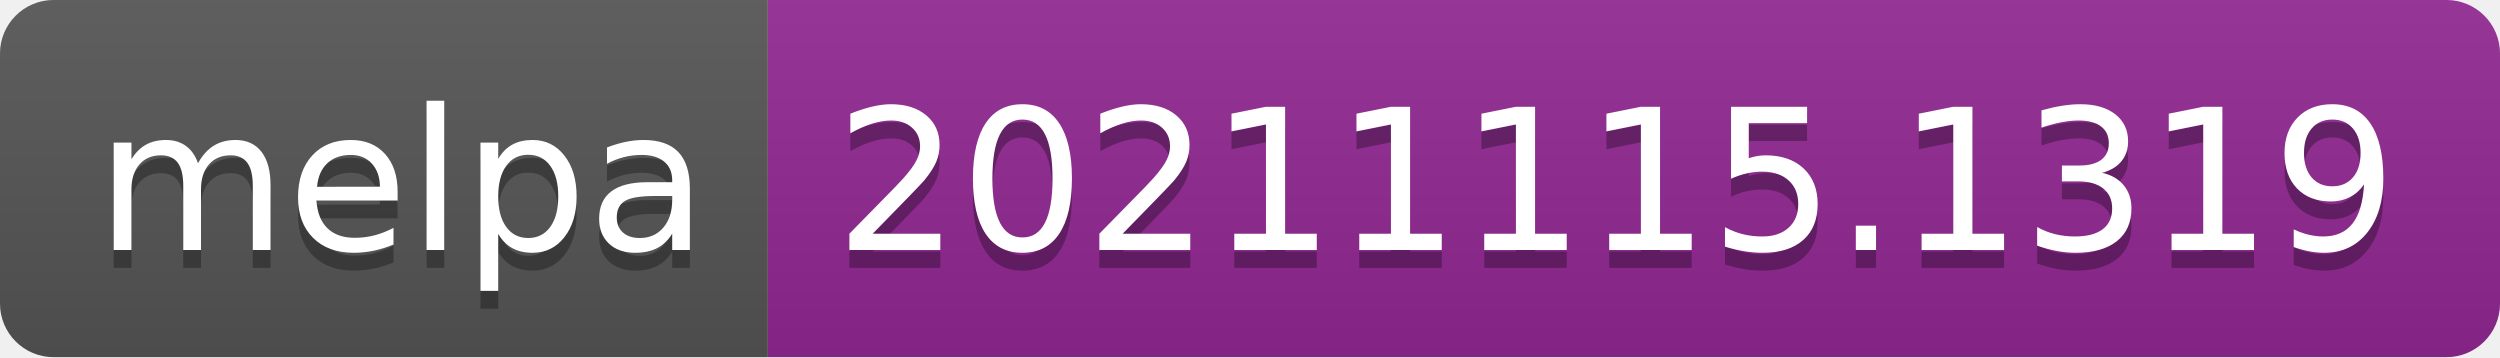
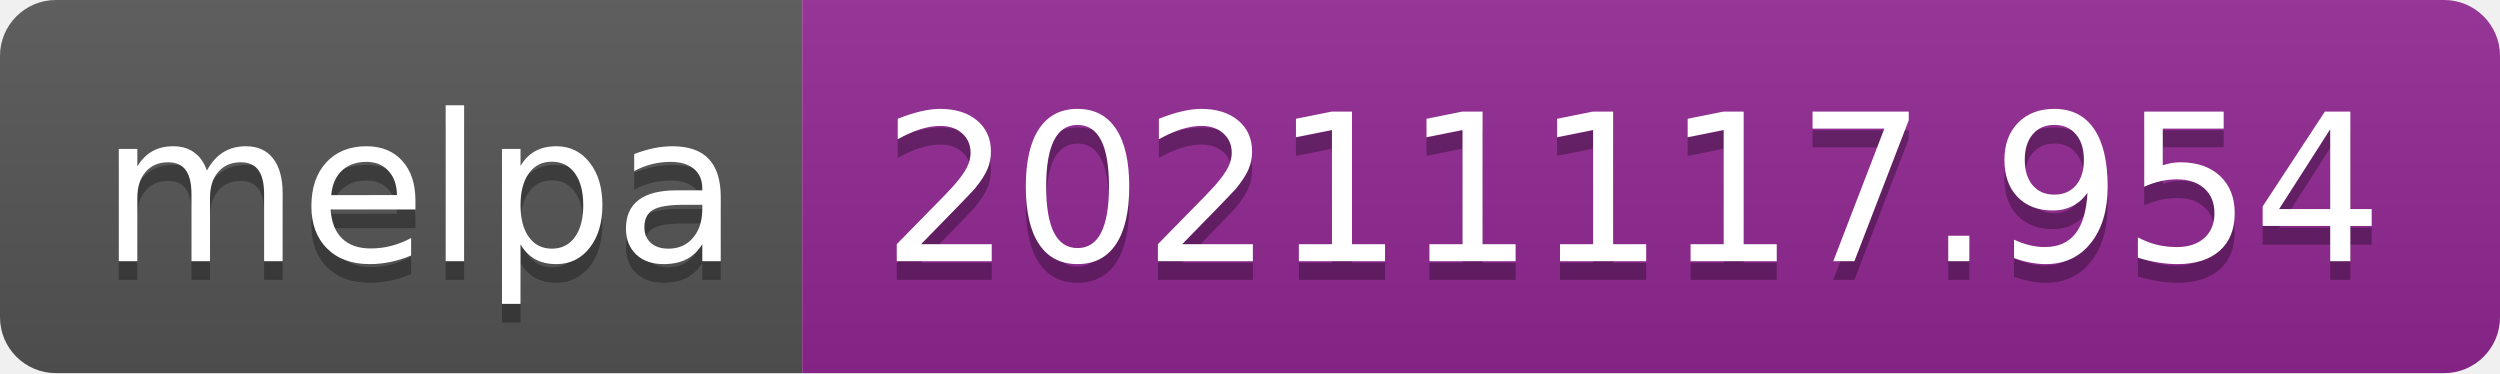
- <svg xmlns="http://www.w3.org/2000/svg" width="140" height="20" role="img" aria-label="melpa: 20211115.1319">
+ <svg xmlns="http://www.w3.org/2000/svg" width="134" height="20" role="img" aria-label="melpa: 20211117.954">
  <linearGradient id="s" x2="0" y2="100%">
    <stop offset="0" stop-color="#bbb" stop-opacity=".1" />
    <stop offset="1" stop-opacity=".1" />
  </linearGradient>
  <clipPath id="r">
-     <rect width="140" height="20" rx="3" fill="#fff" />
+     <rect width="134" height="20" rx="3" fill="#fff" />
  </clipPath>
  <g clip-path="url(#r)">
    <rect width="43" height="20" fill="#555" />
-     <rect x="43" width="97" height="20" fill="#922793" />
-     <rect width="140" height="20" fill="url(#s)" />
+     <rect x="43" width="91" height="20" fill="#922793" />
+     <rect width="134" height="20" fill="url(#s)" />
  </g>
  <g fill="#fff" text-anchor="middle" font-family="Verdana,Geneva,DejaVu Sans,sans-serif" text-rendering="geometricPrecision" font-size="110">
    <text aria-hidden="true" x="225" y="150" fill="#010101" fill-opacity=".3" transform="scale(.1)" textLength="330">melpa</text>
    <text x="225" y="140" transform="scale(.1)" fill="#fff" textLength="330">melpa</text>
-     <text aria-hidden="true" x="905" y="150" fill="#010101" fill-opacity=".3" transform="scale(.1)" textLength="870">20211115.1319</text>
-     <text x="905" y="140" transform="scale(.1)" fill="#fff" textLength="870">20211115.1319</text>
+     <text aria-hidden="true" x="875" y="150" fill="#010101" fill-opacity=".3" transform="scale(.1)" textLength="810">20211117.954</text>
+     <text x="875" y="140" transform="scale(.1)" fill="#fff" textLength="810">20211117.954</text>
  </g>
</svg>
